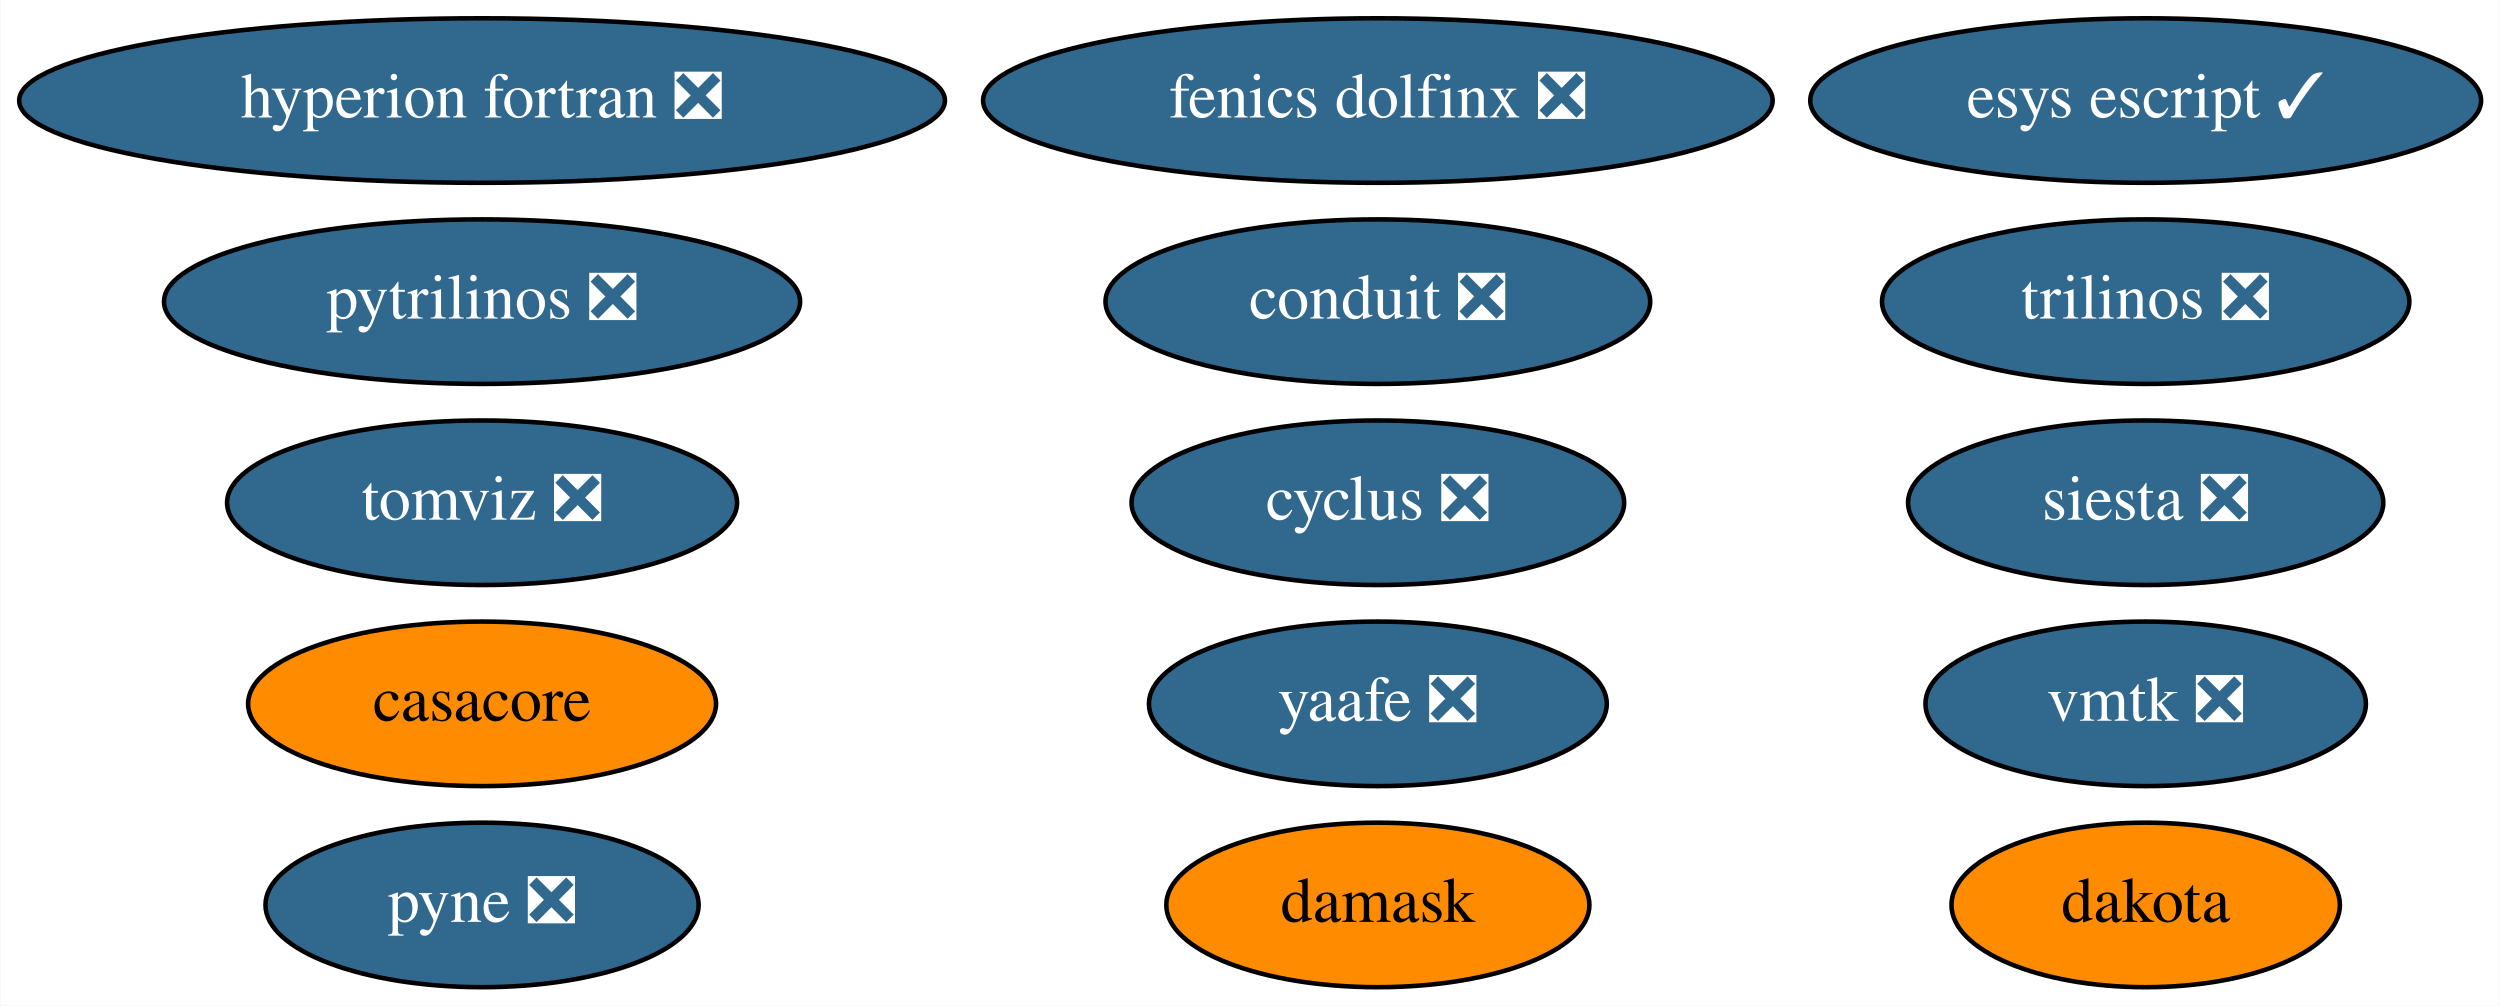
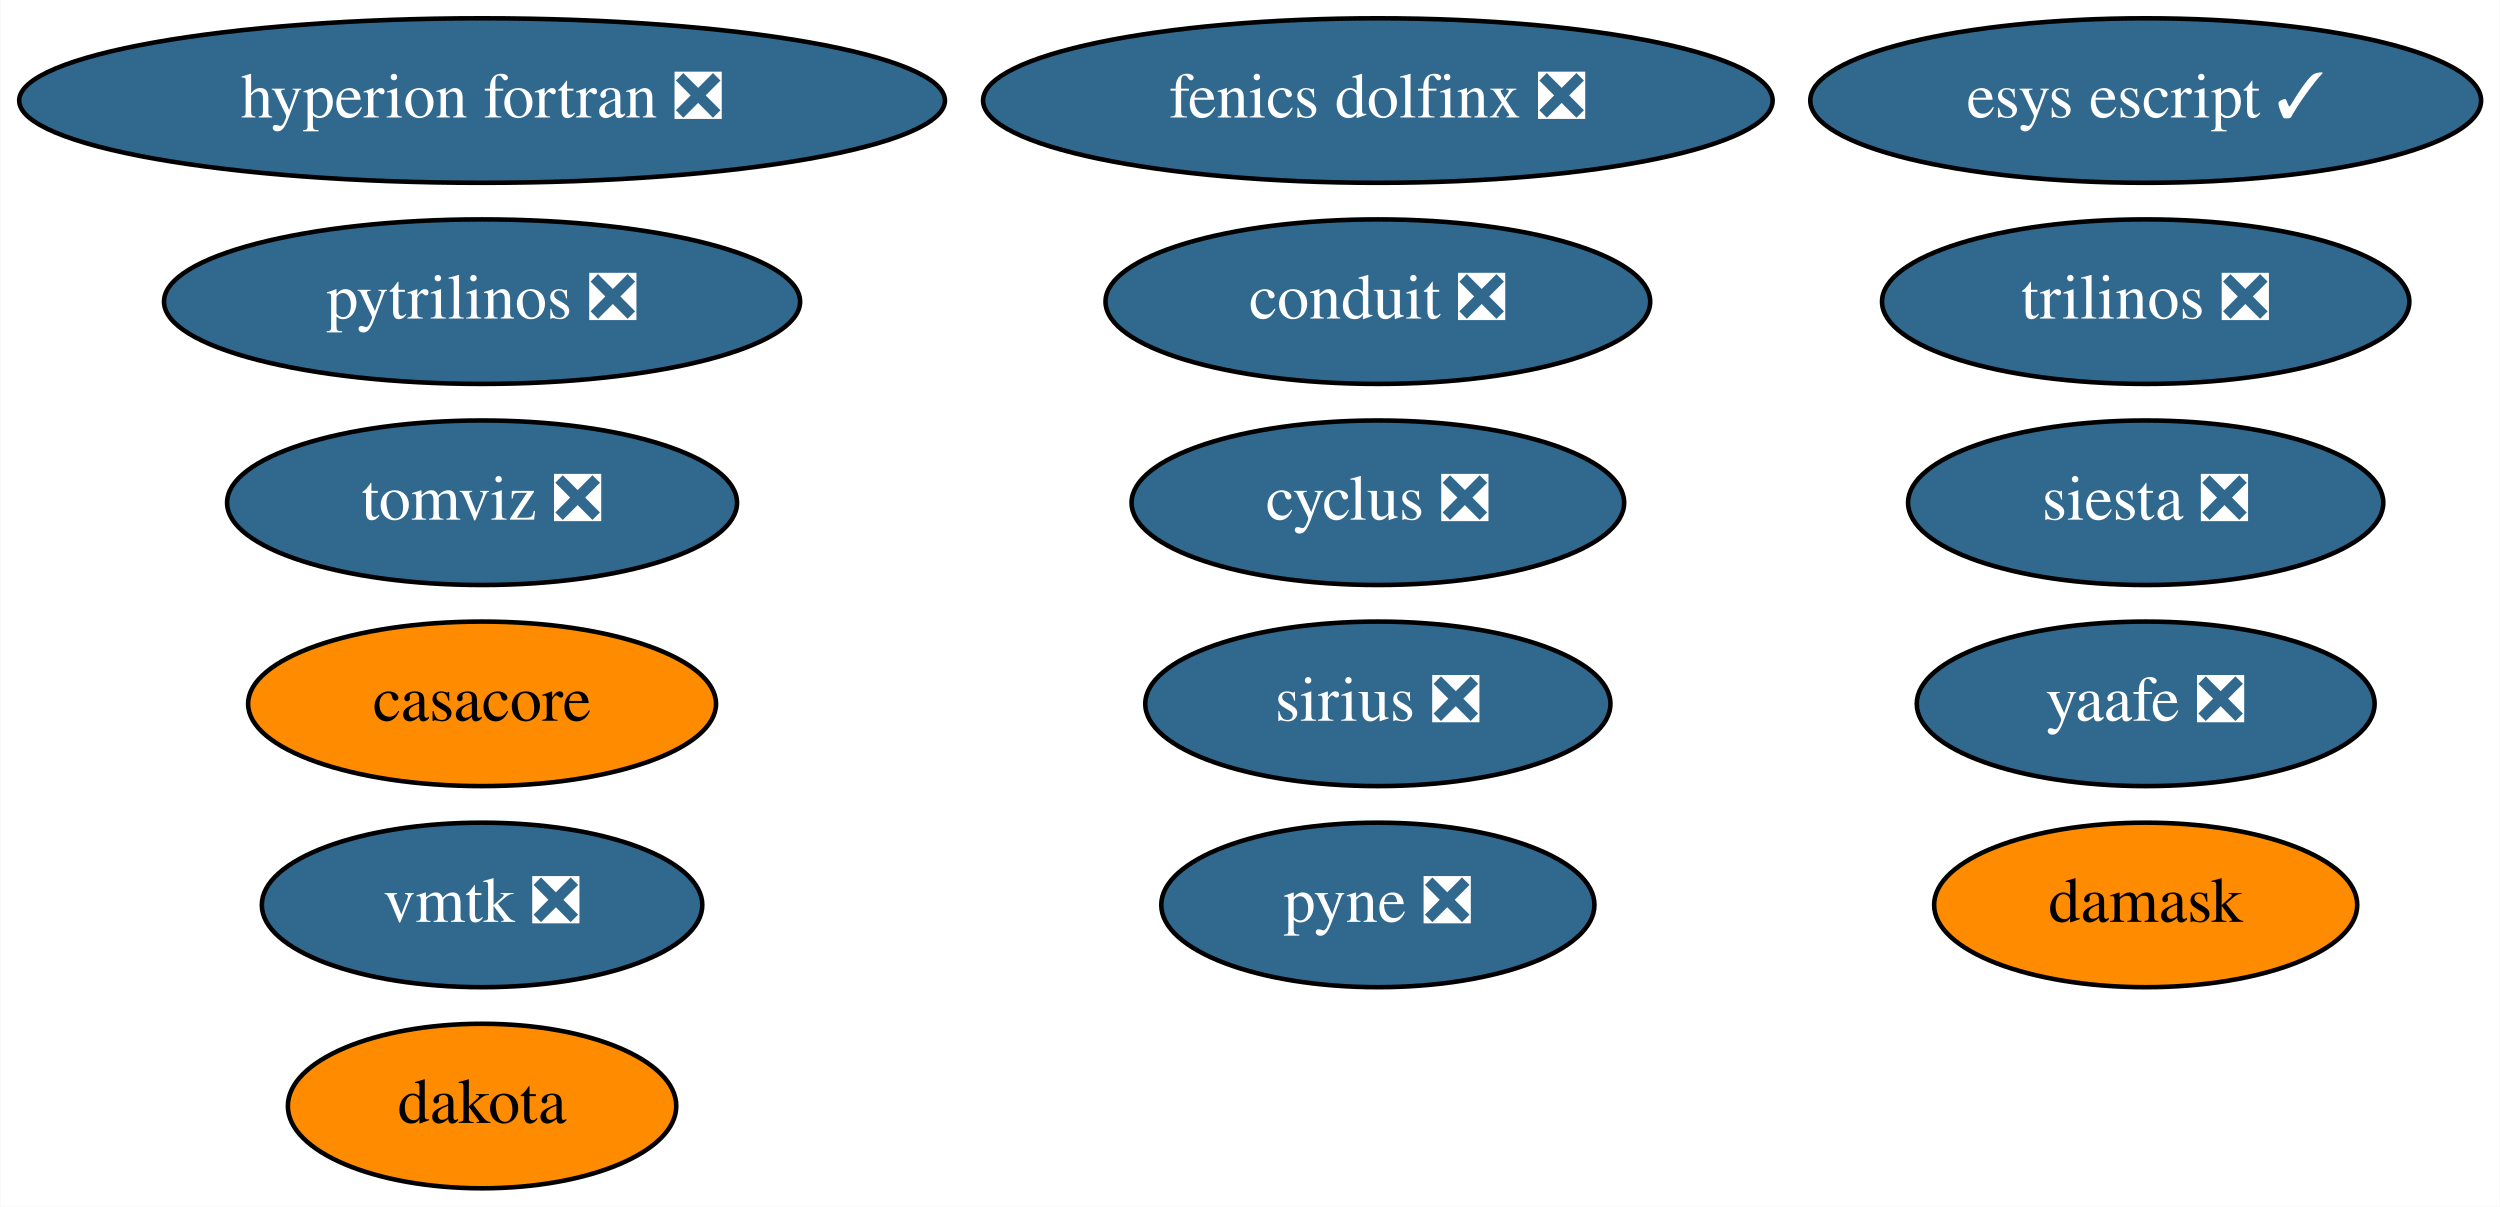
- <svg xmlns="http://www.w3.org/2000/svg" xmlns:xlink="http://www.w3.org/1999/xlink" width="547pt" height="220pt" viewBox="0.00 0.00 546.83 220.00">
-   <g id="graph0" class="graph" transform="scale(1 1) rotate(0) translate(4 216)">
-     <polygon fill="white" stroke="none" points="-4,4 -4,-216 542.83,-216 542.83,4 -4,4" />
+ <svg xmlns="http://www.w3.org/2000/svg" xmlns:xlink="http://www.w3.org/1999/xlink" width="547pt" height="264pt" viewBox="0.00 0.00 546.83 264.00">
+   <g id="graph0" class="graph" transform="scale(1 1) rotate(0) translate(4 260)">
+     <polygon fill="white" stroke="none" points="-4,4 -4,-260 542.83,-260 542.83,4 -4,4" />
    <g id="node1" class="node">
      <g id="a_node1">
        <a xlink:href="https://github.com/conda-forge/casacore-feedstock" xlink:title="casacore">
-           <ellipse fill="#ff8c00" stroke="black" cx="101.39" cy="-62" rx="51.19" ry="18" />
-           <text text-anchor="middle" x="101.39" y="-58.3" font-family="Times,serif" font-size="14.00">casacore</text>
+           <ellipse fill="#ff8c00" stroke="black" cx="101.39" cy="-106" rx="51.19" ry="18" />
+           <text text-anchor="middle" x="101.39" y="-102.3" font-family="Times,serif" font-size="14.00">casacore</text>
        </a>
      </g>
    </g>
    <g id="node2" class="node">
      <g id="a_node2">
        <a xlink:href="https://github.com/conda-forge/cyclus-feedstock/pull/65" xlink:title="cyclus ❎">
-           <ellipse fill="#31688e" stroke="black" cx="297.39" cy="-106" rx="53.89" ry="18" />
-           <text text-anchor="middle" x="297.39" y="-102.3" font-family="Times,serif" font-size="14.00" fill="white">cyclus ❎</text>
+           <ellipse fill="#31688e" stroke="black" cx="297.39" cy="-150" rx="53.89" ry="18" />
+           <text text-anchor="middle" x="297.39" y="-146.3" font-family="Times,serif" font-size="14.00" fill="white">cyclus ❎</text>
        </a>
      </g>
    </g>
    <g id="node3" class="node">
      <g id="a_node3">
        <a xlink:href="https://github.com/conda-forge/hyperion-fortran-feedstock/pull/23" xlink:title="hyperion fortran ❎">
-           <ellipse fill="#31688e" stroke="black" cx="101.39" cy="-194" rx="101.28" ry="18" />
-           <text text-anchor="middle" x="101.39" y="-190.3" font-family="Times,serif" font-size="14.00" fill="white">hyperion fortran ❎</text>
+           <ellipse fill="#31688e" stroke="black" cx="101.39" cy="-238" rx="101.28" ry="18" />
+           <text text-anchor="middle" x="101.39" y="-234.3" font-family="Times,serif" font-size="14.00" fill="white">hyperion fortran ❎</text>
        </a>
      </g>
    </g>
    <g id="node4" class="node">
      <g id="a_node4">
        <a xlink:href="https://github.com/conda-forge/pyne-feedstock/pull/76" xlink:title="pyne ❎">
-           <ellipse fill="#31688e" stroke="black" cx="101.39" cy="-18" rx="47.39" ry="18" />
-           <text text-anchor="middle" x="101.39" y="-14.3" font-family="Times,serif" font-size="14.00" fill="white">pyne ❎</text>
+           <ellipse fill="#31688e" stroke="black" cx="297.39" cy="-62" rx="47.39" ry="18" />
+           <text text-anchor="middle" x="297.39" y="-58.3" font-family="Times,serif" font-size="14.00" fill="white">pyne ❎</text>
        </a>
      </g>
    </g>
    <g id="node5" class="node">
      <g id="a_node5">
        <a xlink:href="https://github.com/conda-forge/pytrilinos-feedstock/pull/44" xlink:title="pytrilinos ❎">
-           <ellipse fill="#31688e" stroke="black" cx="101.39" cy="-150" rx="69.59" ry="18" />
-           <text text-anchor="middle" x="101.39" y="-146.3" font-family="Times,serif" font-size="14.00" fill="white">pytrilinos ❎</text>
+           <ellipse fill="#31688e" stroke="black" cx="101.39" cy="-194" rx="69.59" ry="18" />
+           <text text-anchor="middle" x="101.39" y="-190.3" font-family="Times,serif" font-size="14.00" fill="white">pytrilinos ❎</text>
        </a>
      </g>
    </g>
    <g id="node6" class="node">
      <g id="a_node6">
        <a xlink:href="https://github.com/conda-forge/yaafe-feedstock/pull/17" xlink:title="yaafe ❎">
-           <ellipse fill="#31688e" stroke="black" cx="297.39" cy="-62" rx="50.09" ry="18" />
-           <text text-anchor="middle" x="297.39" y="-58.3" font-family="Times,serif" font-size="14.00" fill="white">yaafe ❎</text>
+           <ellipse fill="#31688e" stroke="black" cx="465.39" cy="-106" rx="50.09" ry="18" />
+           <text text-anchor="middle" x="465.39" y="-102.3" font-family="Times,serif" font-size="14.00" fill="white">yaafe ❎</text>
        </a>
      </g>
    </g>
    <g id="node7" class="node">
      <g id="a_node7">
        <a xlink:href="https://github.com/conda-forge/siesta-feedstock/pull/31" xlink:title="siesta ❎">
-           <ellipse fill="#31688e" stroke="black" cx="465.39" cy="-106" rx="51.99" ry="18" />
-           <text text-anchor="middle" x="465.39" y="-102.3" font-family="Times,serif" font-size="14.00" fill="white">siesta ❎</text>
+           <ellipse fill="#31688e" stroke="black" cx="465.39" cy="-150" rx="51.99" ry="18" />
+           <text text-anchor="middle" x="465.39" y="-146.3" font-family="Times,serif" font-size="14.00" fill="white">siesta ❎</text>
        </a>
      </g>
    </g>
    <g id="node8" class="node">
      <g id="a_node8">
        <a xlink:href="https://github.com/conda-forge/trilinos-feedstock/pull/40" xlink:title="trilinos ❎">
-           <ellipse fill="#31688e" stroke="black" cx="465.39" cy="-150" rx="57.69" ry="18" />
-           <text text-anchor="middle" x="465.39" y="-146.3" font-family="Times,serif" font-size="14.00" fill="white">trilinos ❎</text>
+           <ellipse fill="#31688e" stroke="black" cx="465.39" cy="-194" rx="57.69" ry="18" />
+           <text text-anchor="middle" x="465.39" y="-190.3" font-family="Times,serif" font-size="14.00" fill="white">trilinos ❎</text>
        </a>
      </g>
    </g>
    <g id="node9" class="node">
      <g id="a_node9">
        <a xlink:href="https://github.com/conda-forge/esys-escript-feedstock/pull/54" xlink:title="esys escript ✓">
-           <ellipse fill="#31688e" stroke="black" cx="465.39" cy="-194" rx="73.39" ry="18" />
-           <text text-anchor="middle" x="465.39" y="-190.3" font-family="Times,serif" font-size="14.00" fill="white">esys escript ✓</text>
+           <ellipse fill="#31688e" stroke="black" cx="465.39" cy="-238" rx="73.39" ry="18" />
+           <text text-anchor="middle" x="465.39" y="-234.3" font-family="Times,serif" font-size="14.00" fill="white">esys escript ✓</text>
        </a>
      </g>
    </g>
    <g id="node10" class="node">
      <g id="a_node10">
        <a xlink:href="https://github.com/conda-forge/dakota-feedstock" xlink:title="dakota">
-           <ellipse fill="#ff8c00" stroke="black" cx="465.39" cy="-18" rx="42.49" ry="18" />
-           <text text-anchor="middle" x="465.39" y="-14.3" font-family="Times,serif" font-size="14.00">dakota</text>
+           <ellipse fill="#ff8c00" stroke="black" cx="101.39" cy="-18" rx="42.49" ry="18" />
+           <text text-anchor="middle" x="101.39" y="-14.3" font-family="Times,serif" font-size="14.00">dakota</text>
        </a>
      </g>
    </g>
    <g id="node11" class="node">
      <g id="a_node11">
        <a xlink:href="https://github.com/conda-forge/conduit-feedstock/pull/27" xlink:title="conduit ❎">
-           <ellipse fill="#31688e" stroke="black" cx="297.39" cy="-150" rx="59.59" ry="18" />
-           <text text-anchor="middle" x="297.39" y="-146.3" font-family="Times,serif" font-size="14.00" fill="white">conduit ❎</text>
+           <ellipse fill="#31688e" stroke="black" cx="297.39" cy="-194" rx="59.59" ry="18" />
+           <text text-anchor="middle" x="297.39" y="-190.3" font-family="Times,serif" font-size="14.00" fill="white">conduit ❎</text>
        </a>
      </g>
    </g>
    <g id="node12" class="node">
      <g id="a_node12">
        <a xlink:href="https://github.com/conda-forge/damask-feedstock" xlink:title="damask">
-           <ellipse fill="#ff8c00" stroke="black" cx="297.39" cy="-18" rx="46.29" ry="18" />
-           <text text-anchor="middle" x="297.39" y="-14.3" font-family="Times,serif" font-size="14.00">damask</text>
+           <ellipse fill="#ff8c00" stroke="black" cx="465.39" cy="-62" rx="46.29" ry="18" />
+           <text text-anchor="middle" x="465.39" y="-58.3" font-family="Times,serif" font-size="14.00">damask</text>
        </a>
      </g>
    </g>
    <g id="node13" class="node">
      <g id="a_node13">
        <a xlink:href="https://github.com/conda-forge/tomviz-feedstock/pull/48" xlink:title="tomviz ❎">
-           <ellipse fill="#31688e" stroke="black" cx="101.39" cy="-106" rx="55.79" ry="18" />
-           <text text-anchor="middle" x="101.39" y="-102.3" font-family="Times,serif" font-size="14.00" fill="white">tomviz ❎</text>
+           <ellipse fill="#31688e" stroke="black" cx="101.39" cy="-150" rx="55.79" ry="18" />
+           <text text-anchor="middle" x="101.39" y="-146.3" font-family="Times,serif" font-size="14.00" fill="white">tomviz ❎</text>
        </a>
      </g>
    </g>
    <g id="node14" class="node">
      <g id="a_node14">
-         <a xlink:href="https://github.com/conda-forge/vmtk-feedstock/pull/10" xlink:title="vmtk ❎">
-           <ellipse fill="#31688e" stroke="black" cx="465.39" cy="-62" rx="48.19" ry="18" />
-           <text text-anchor="middle" x="465.39" y="-58.3" font-family="Times,serif" font-size="14.00" fill="white">vmtk ❎</text>
+         <a xlink:href="https://github.com/conda-forge/sirius-feedstock/pull/17" xlink:title="sirius ❎">
+           <ellipse fill="#31688e" stroke="black" cx="297.39" cy="-106" rx="50.89" ry="18" />
+           <text text-anchor="middle" x="297.39" y="-102.3" font-family="Times,serif" font-size="14.00" fill="white">sirius ❎</text>
        </a>
      </g>
    </g>
    <g id="node15" class="node">
      <g id="a_node15">
+         <a xlink:href="https://github.com/conda-forge/vmtk-feedstock/pull/10" xlink:title="vmtk ❎">
+           <ellipse fill="#31688e" stroke="black" cx="101.39" cy="-62" rx="48.19" ry="18" />
+           <text text-anchor="middle" x="101.39" y="-58.3" font-family="Times,serif" font-size="14.00" fill="white">vmtk ❎</text>
+         </a>
+       </g>
+     </g>
+     <g id="node16" class="node">
+       <g id="a_node16">
        <a xlink:href="https://github.com/conda-forge/fenics-dolfinx-feedstock/pull/22" xlink:title="fenics dolfinx ❎">
-           <ellipse fill="#31688e" stroke="black" cx="297.39" cy="-194" rx="86.38" ry="18" />
-           <text text-anchor="middle" x="297.39" y="-190.3" font-family="Times,serif" font-size="14.00" fill="white">fenics dolfinx ❎</text>
+           <ellipse fill="#31688e" stroke="black" cx="297.39" cy="-238" rx="86.38" ry="18" />
+           <text text-anchor="middle" x="297.39" y="-234.3" font-family="Times,serif" font-size="14.00" fill="white">fenics dolfinx ❎</text>
        </a>
      </g>
    </g>
  </g>
</svg>
